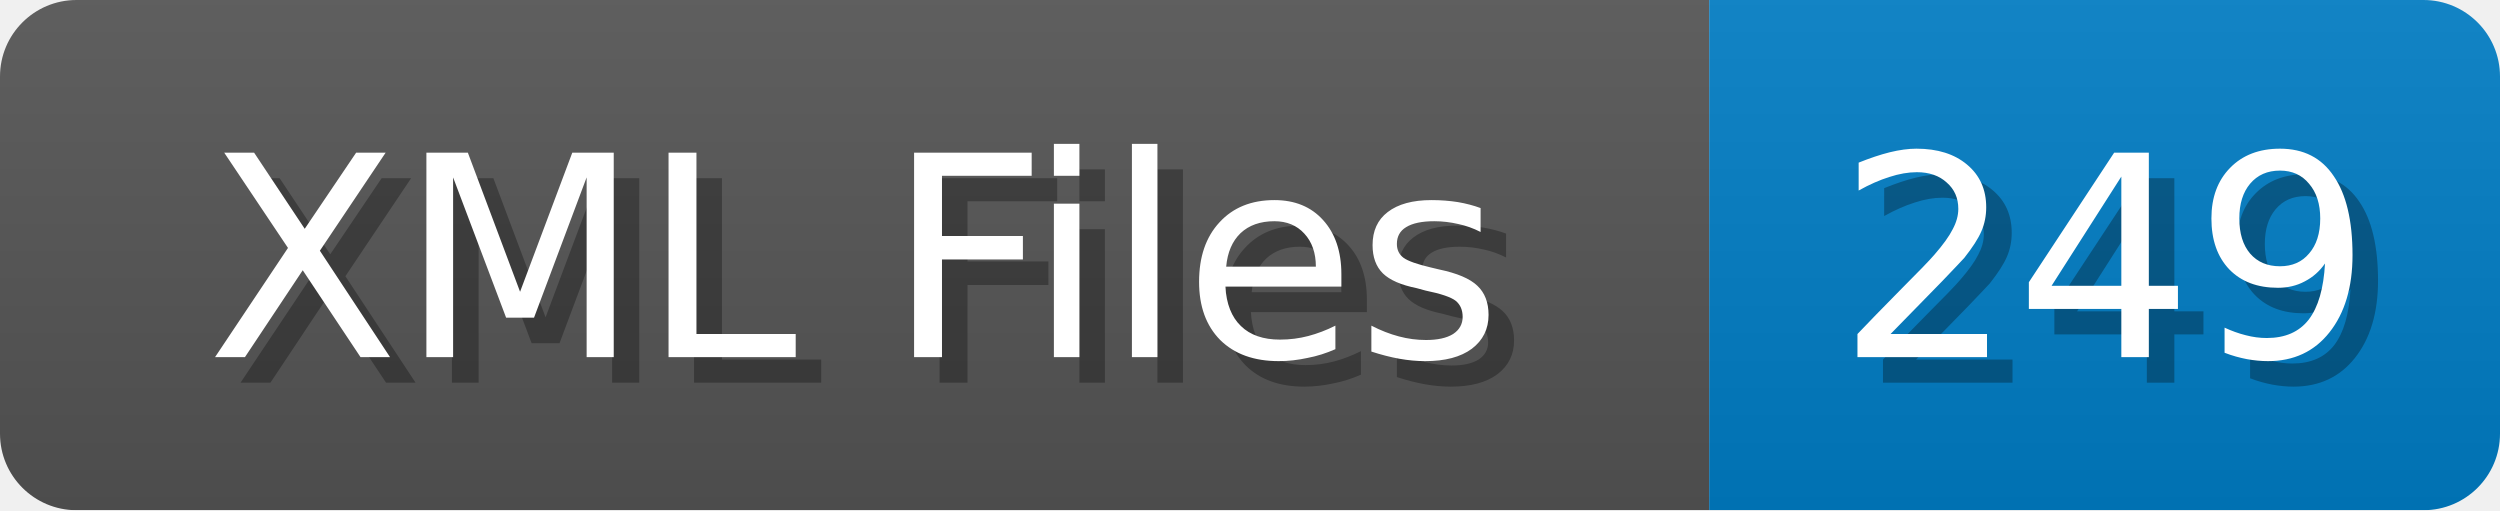
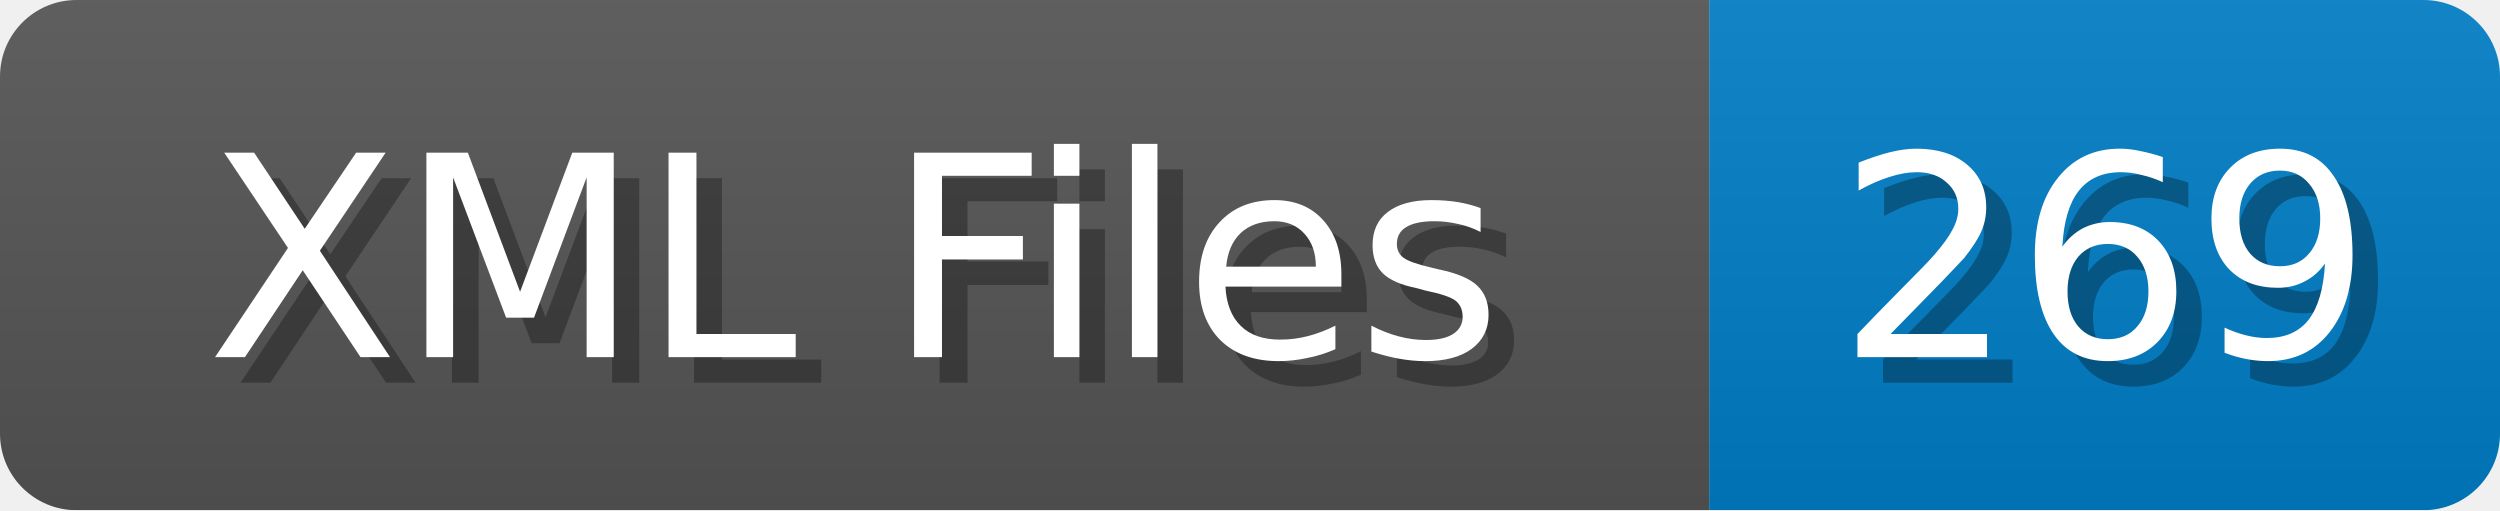
<svg xmlns="http://www.w3.org/2000/svg" width="98" height="20">
  <linearGradient id="b" x2="0" y2="100%">
    <stop offset="0" stop-color="#bbb" stop-opacity=".1" />
    <stop offset="1" stop-opacity=".1" />
  </linearGradient>
  <mask id="anybadge_1">
    <rect width="98" height="20" rx="3" fill="#fff" />
  </mask>
  <g mask="url(#anybadge_1)">
    <path fill="#555" d="M0 0h67v20H0z" />
    <path fill="#007ec6" d="M67 0h31v20H67z" />
    <path fill="url(#b)" d="M0 0h98v20H0z" />
  </g>
  <g fill="#fff" text-anchor="middle" font-family="DejaVu Sans,Verdana,Geneva,sans-serif" font-size="11">
    <text x="34.5" y="15" fill="#010101" fill-opacity=".3">XML Files</text>
    <text x="33.5" y="14">XML Files</text>
  </g>
  <g fill="#fff" text-anchor="middle" font-family="DejaVu Sans,Verdana,Geneva,sans-serif" font-size="11">
-     <text x="83.5" y="15" fill="#010101" fill-opacity=".3">249</text>
-     <text x="82.5" y="14">249</text>
+     <text x="83.5" y="15" fill="#010101" fill-opacity=".3">269</text>
+     <text x="82.5" y="14">269</text>
  </g>
</svg>
